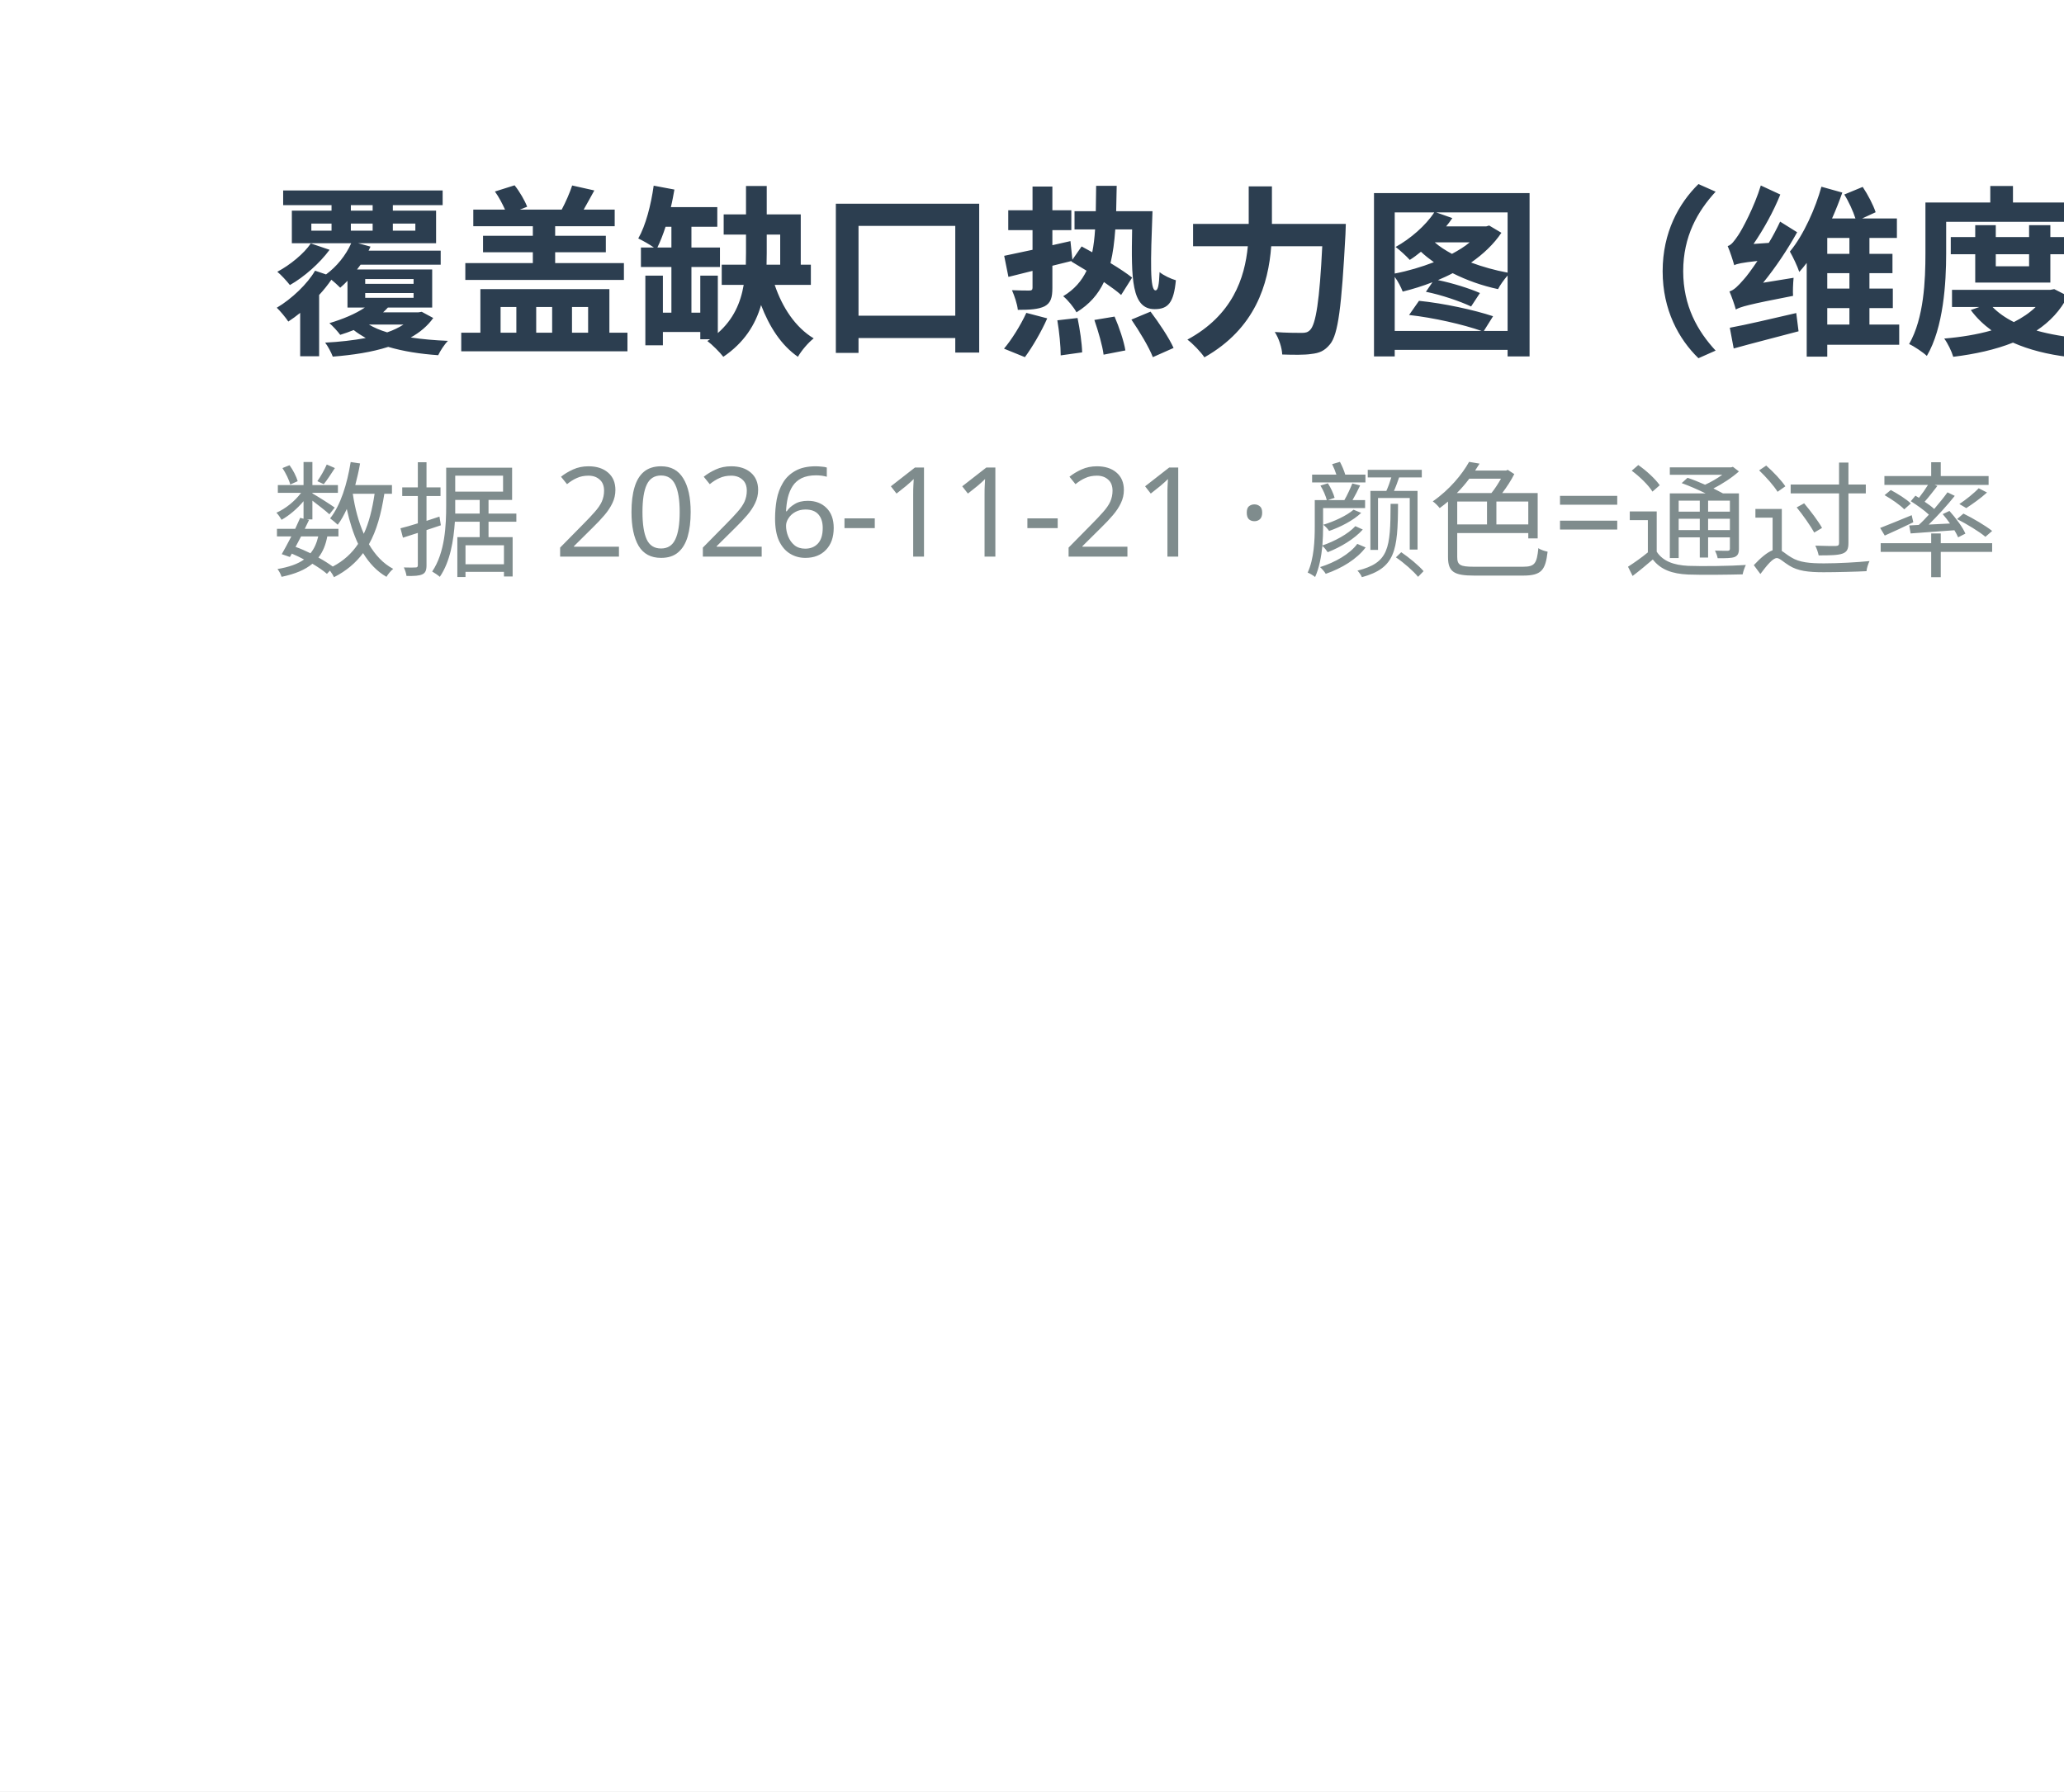
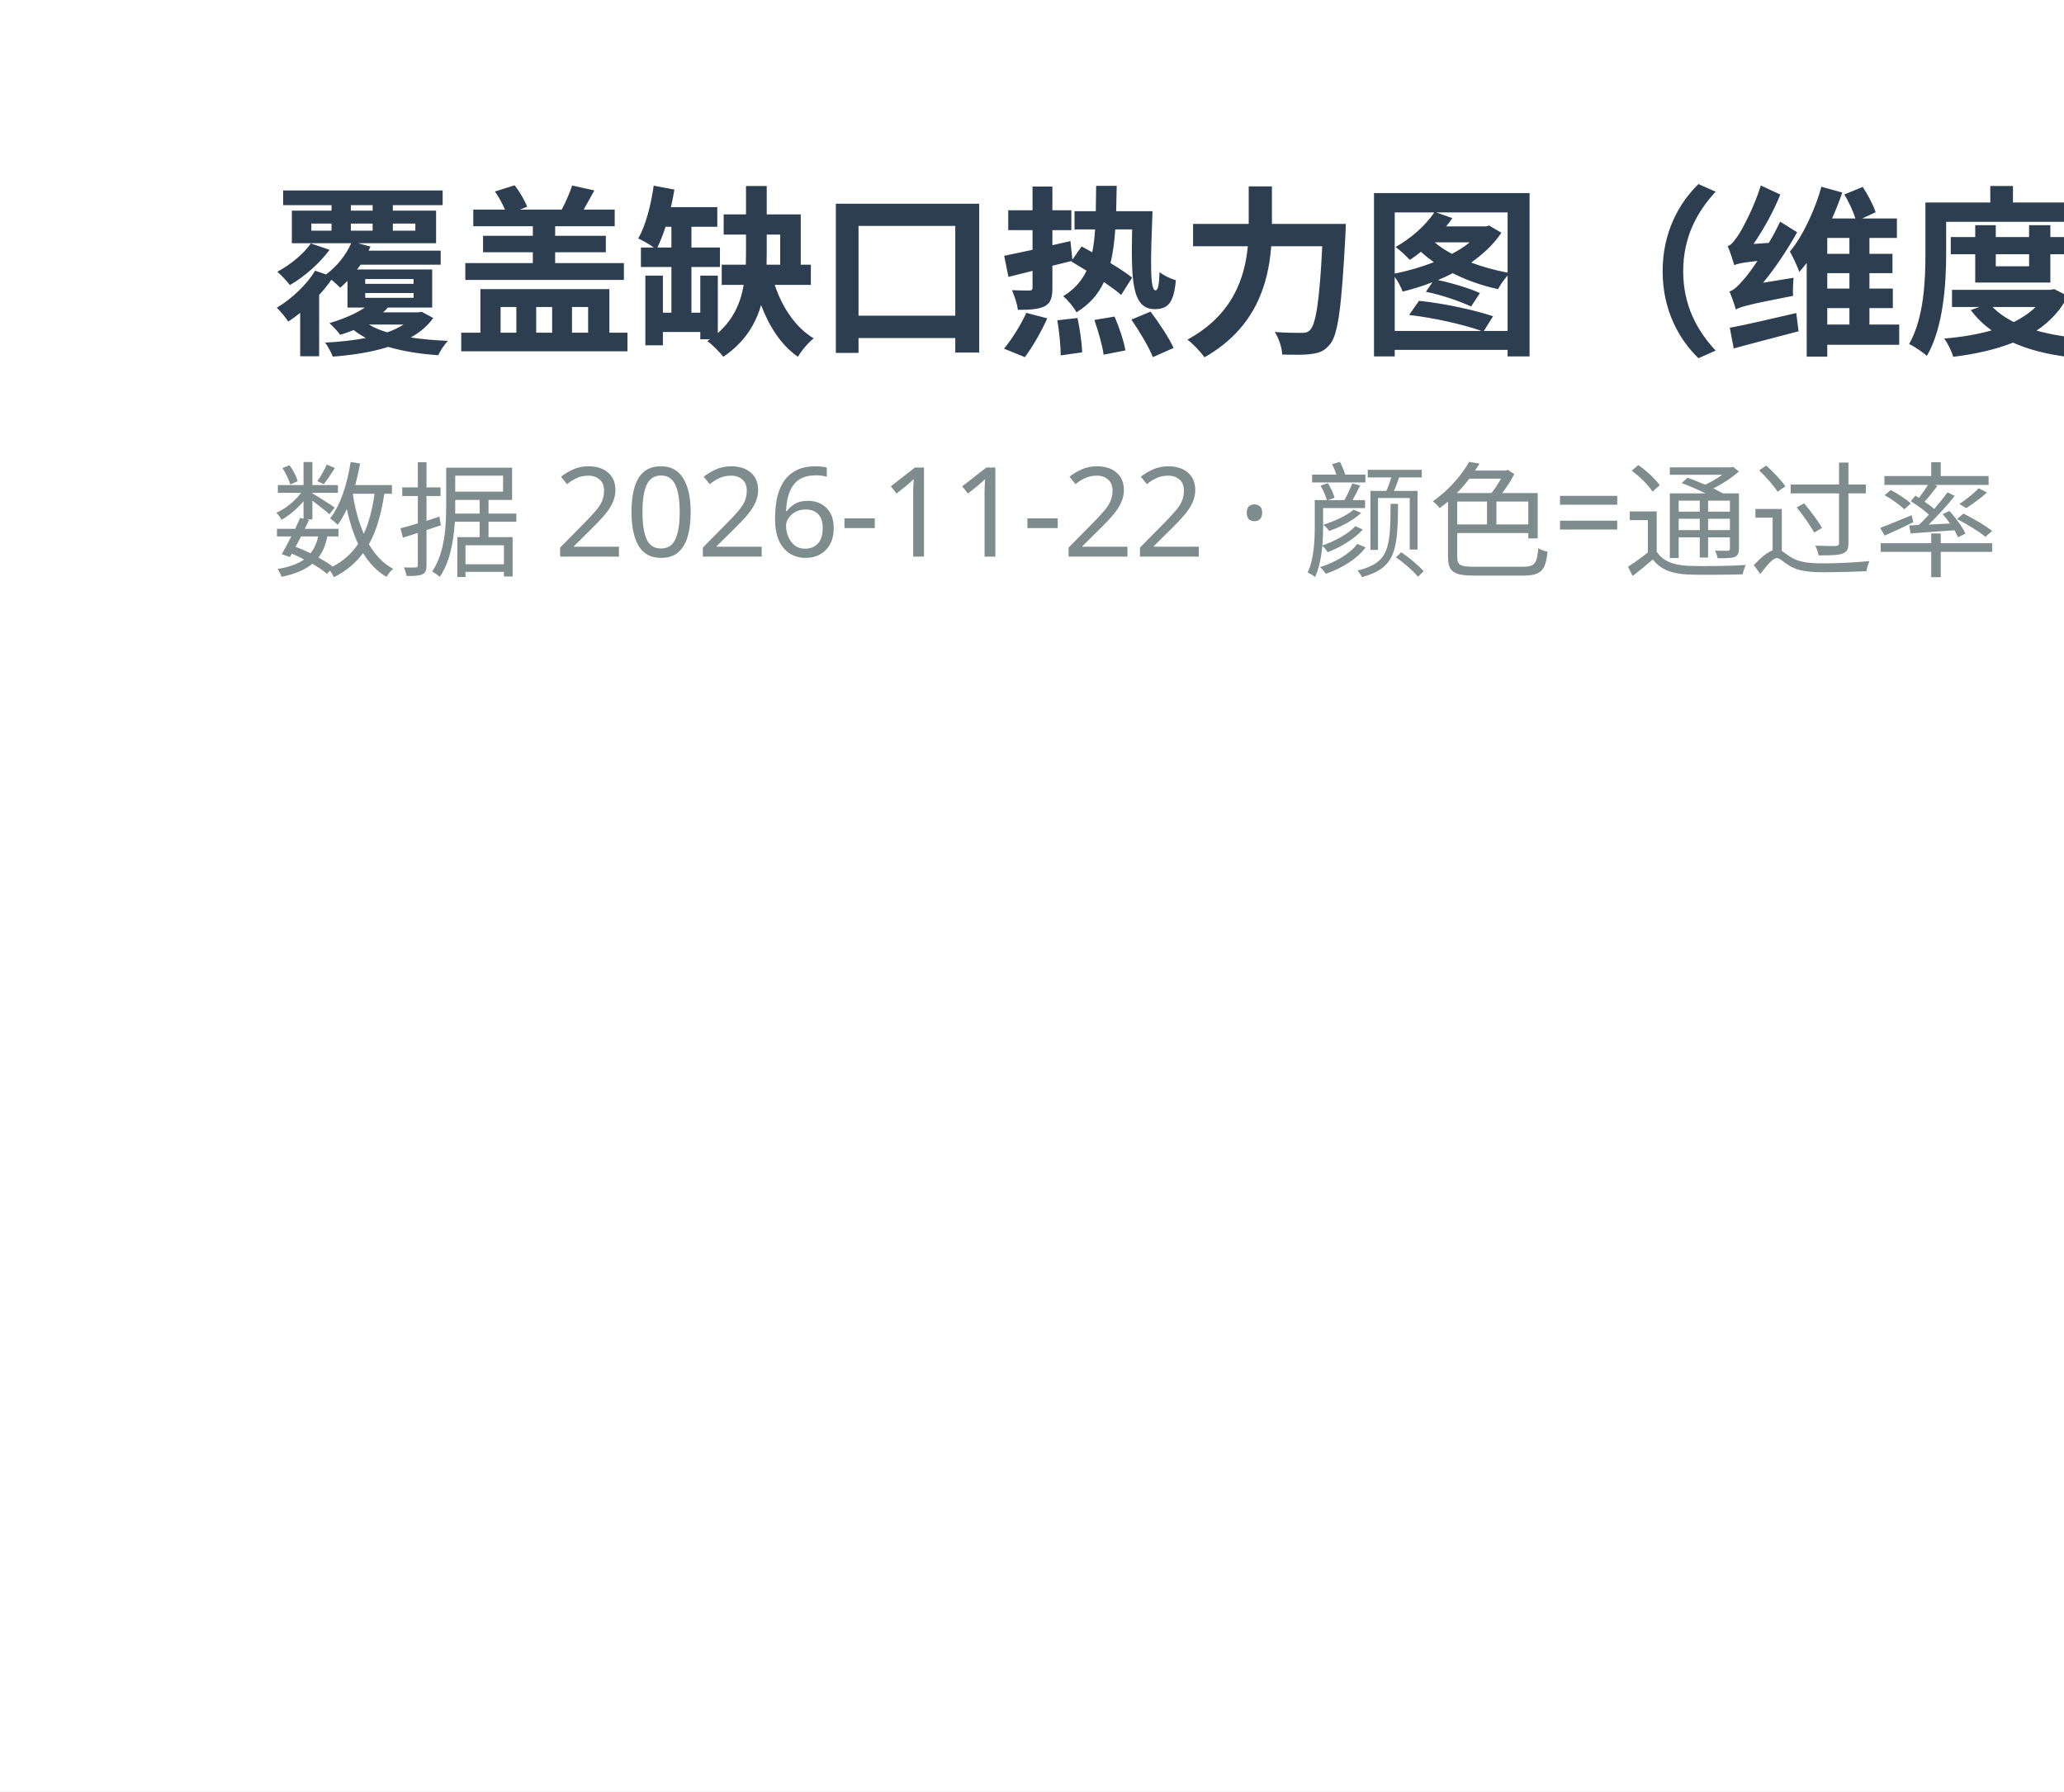
<svg xmlns="http://www.w3.org/2000/svg" width="182" height="158" viewBox="0 0 182 158">
  <rect width="182" height="158" fill="#ffffff" />
  <text x="24" y="30" font-family="Microsoft YaHei,sans-serif" font-size="16" font-weight="bold" fill="#2c3e50">覆盖缺口热力图（维度 × 客户端）</text>
-   <text x="24" y="50" font-family="Microsoft YaHei,sans-serif" font-size="11" fill="#7f8c8d">数据 2026-11-21 · 颜色=通过率（红→黄→绿），灰=该端未覆盖</text>
+   <text x="24" y="50" font-family="Microsoft YaHei,sans-serif" font-size="11" fill="#7f8c8d">数据 2026-11-22 · 颜色=通过率（红→黄→绿），灰=该端未覆盖</text>
</svg>
